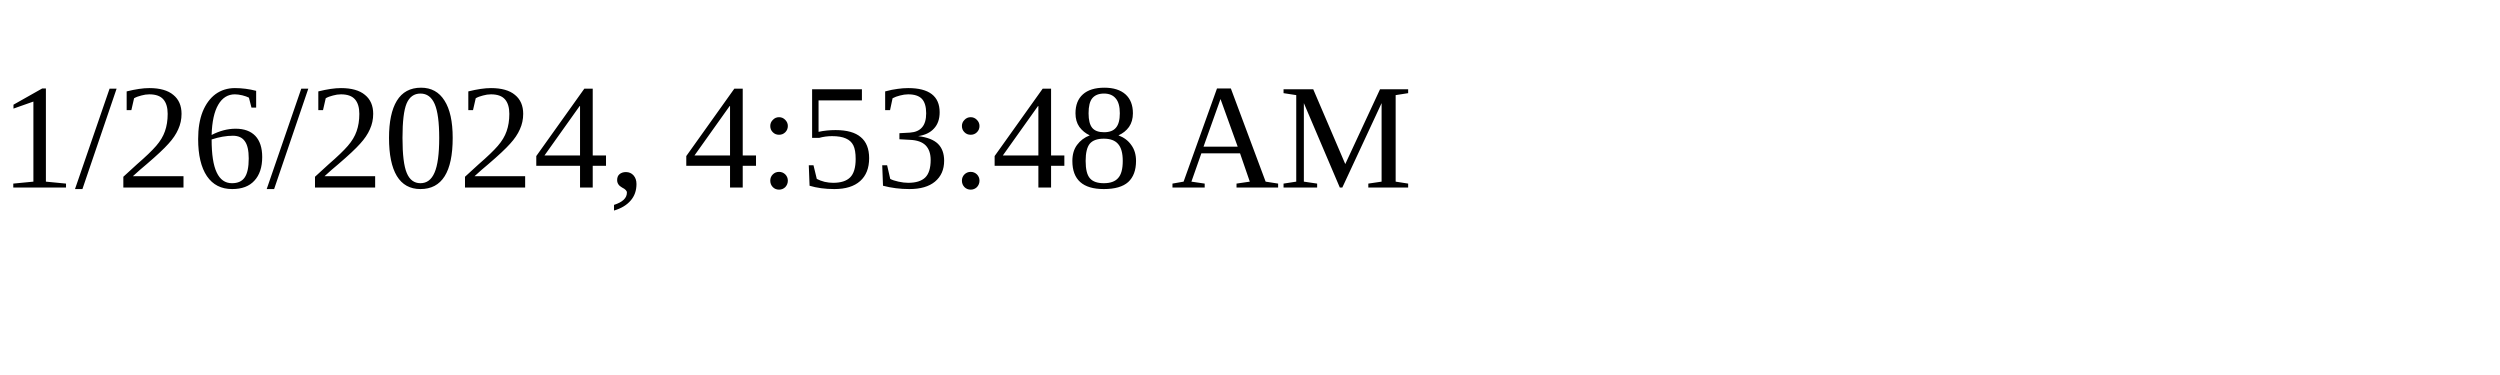
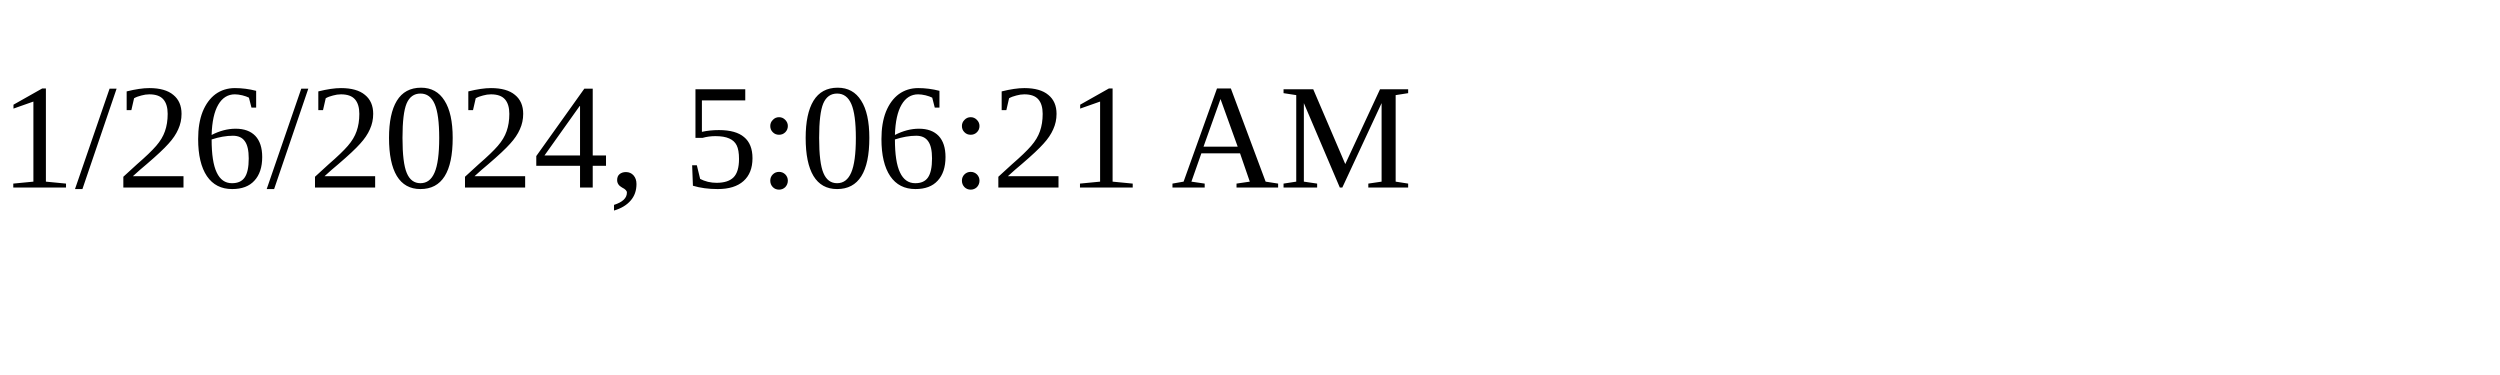
<svg xmlns="http://www.w3.org/2000/svg" height="30" width="200">
-   <text x="0" y="15">1/26/2024, 4:53:48 AM</text>
+   <text x="0" y="15">1/26/2024, 5:06:21 AM</text>
</svg>
